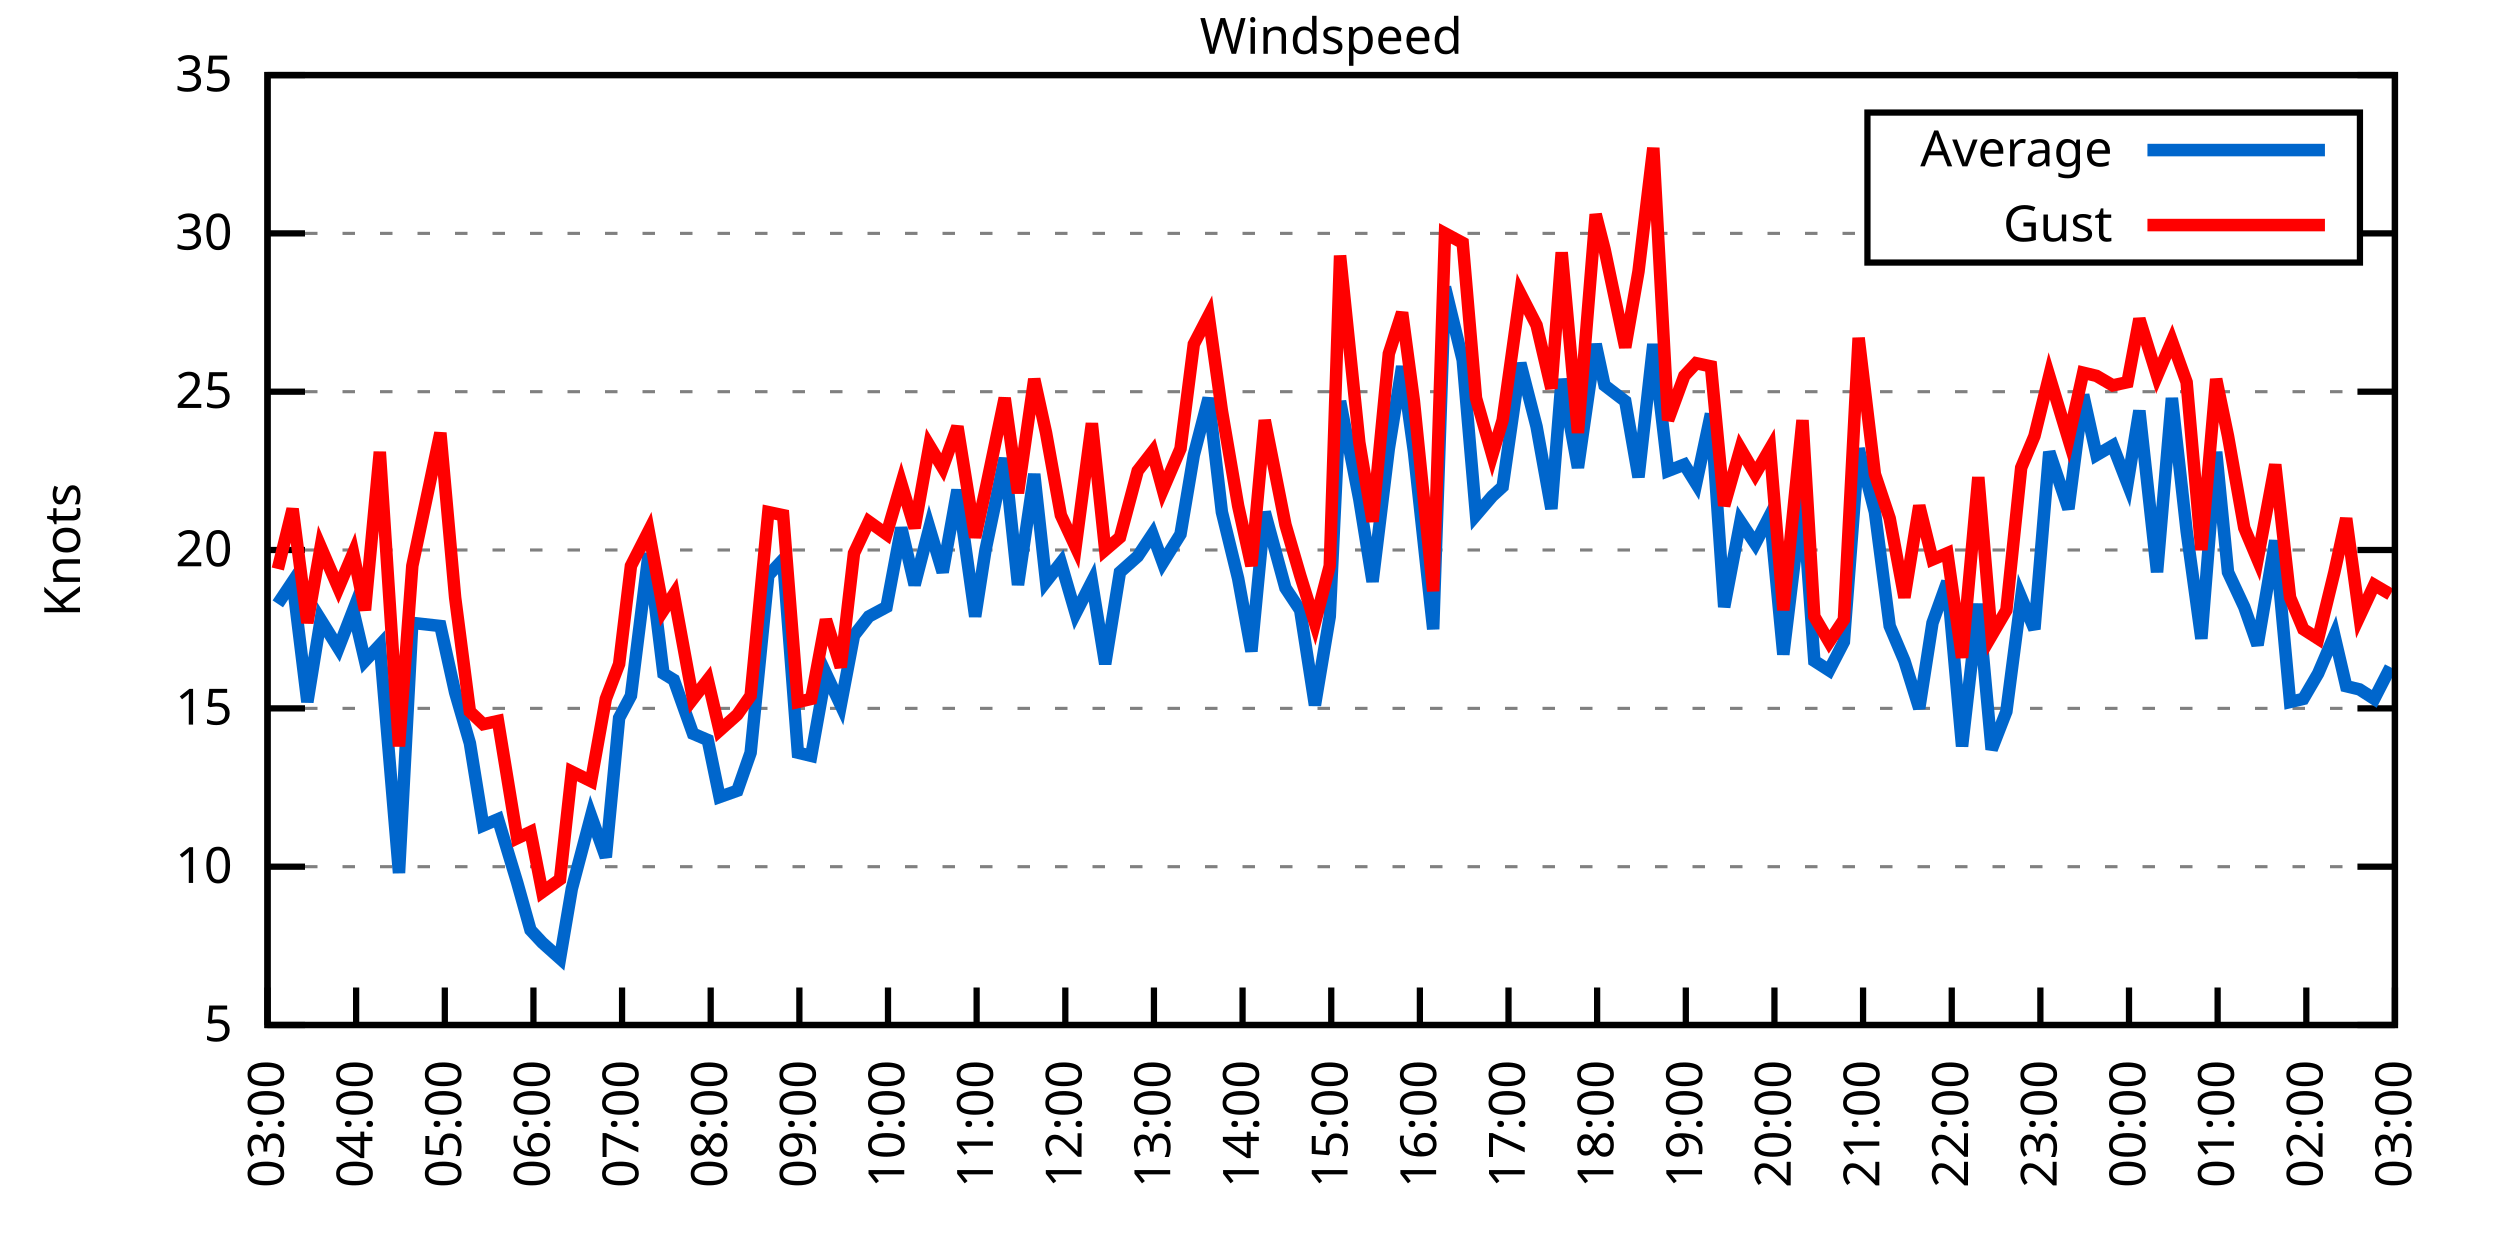
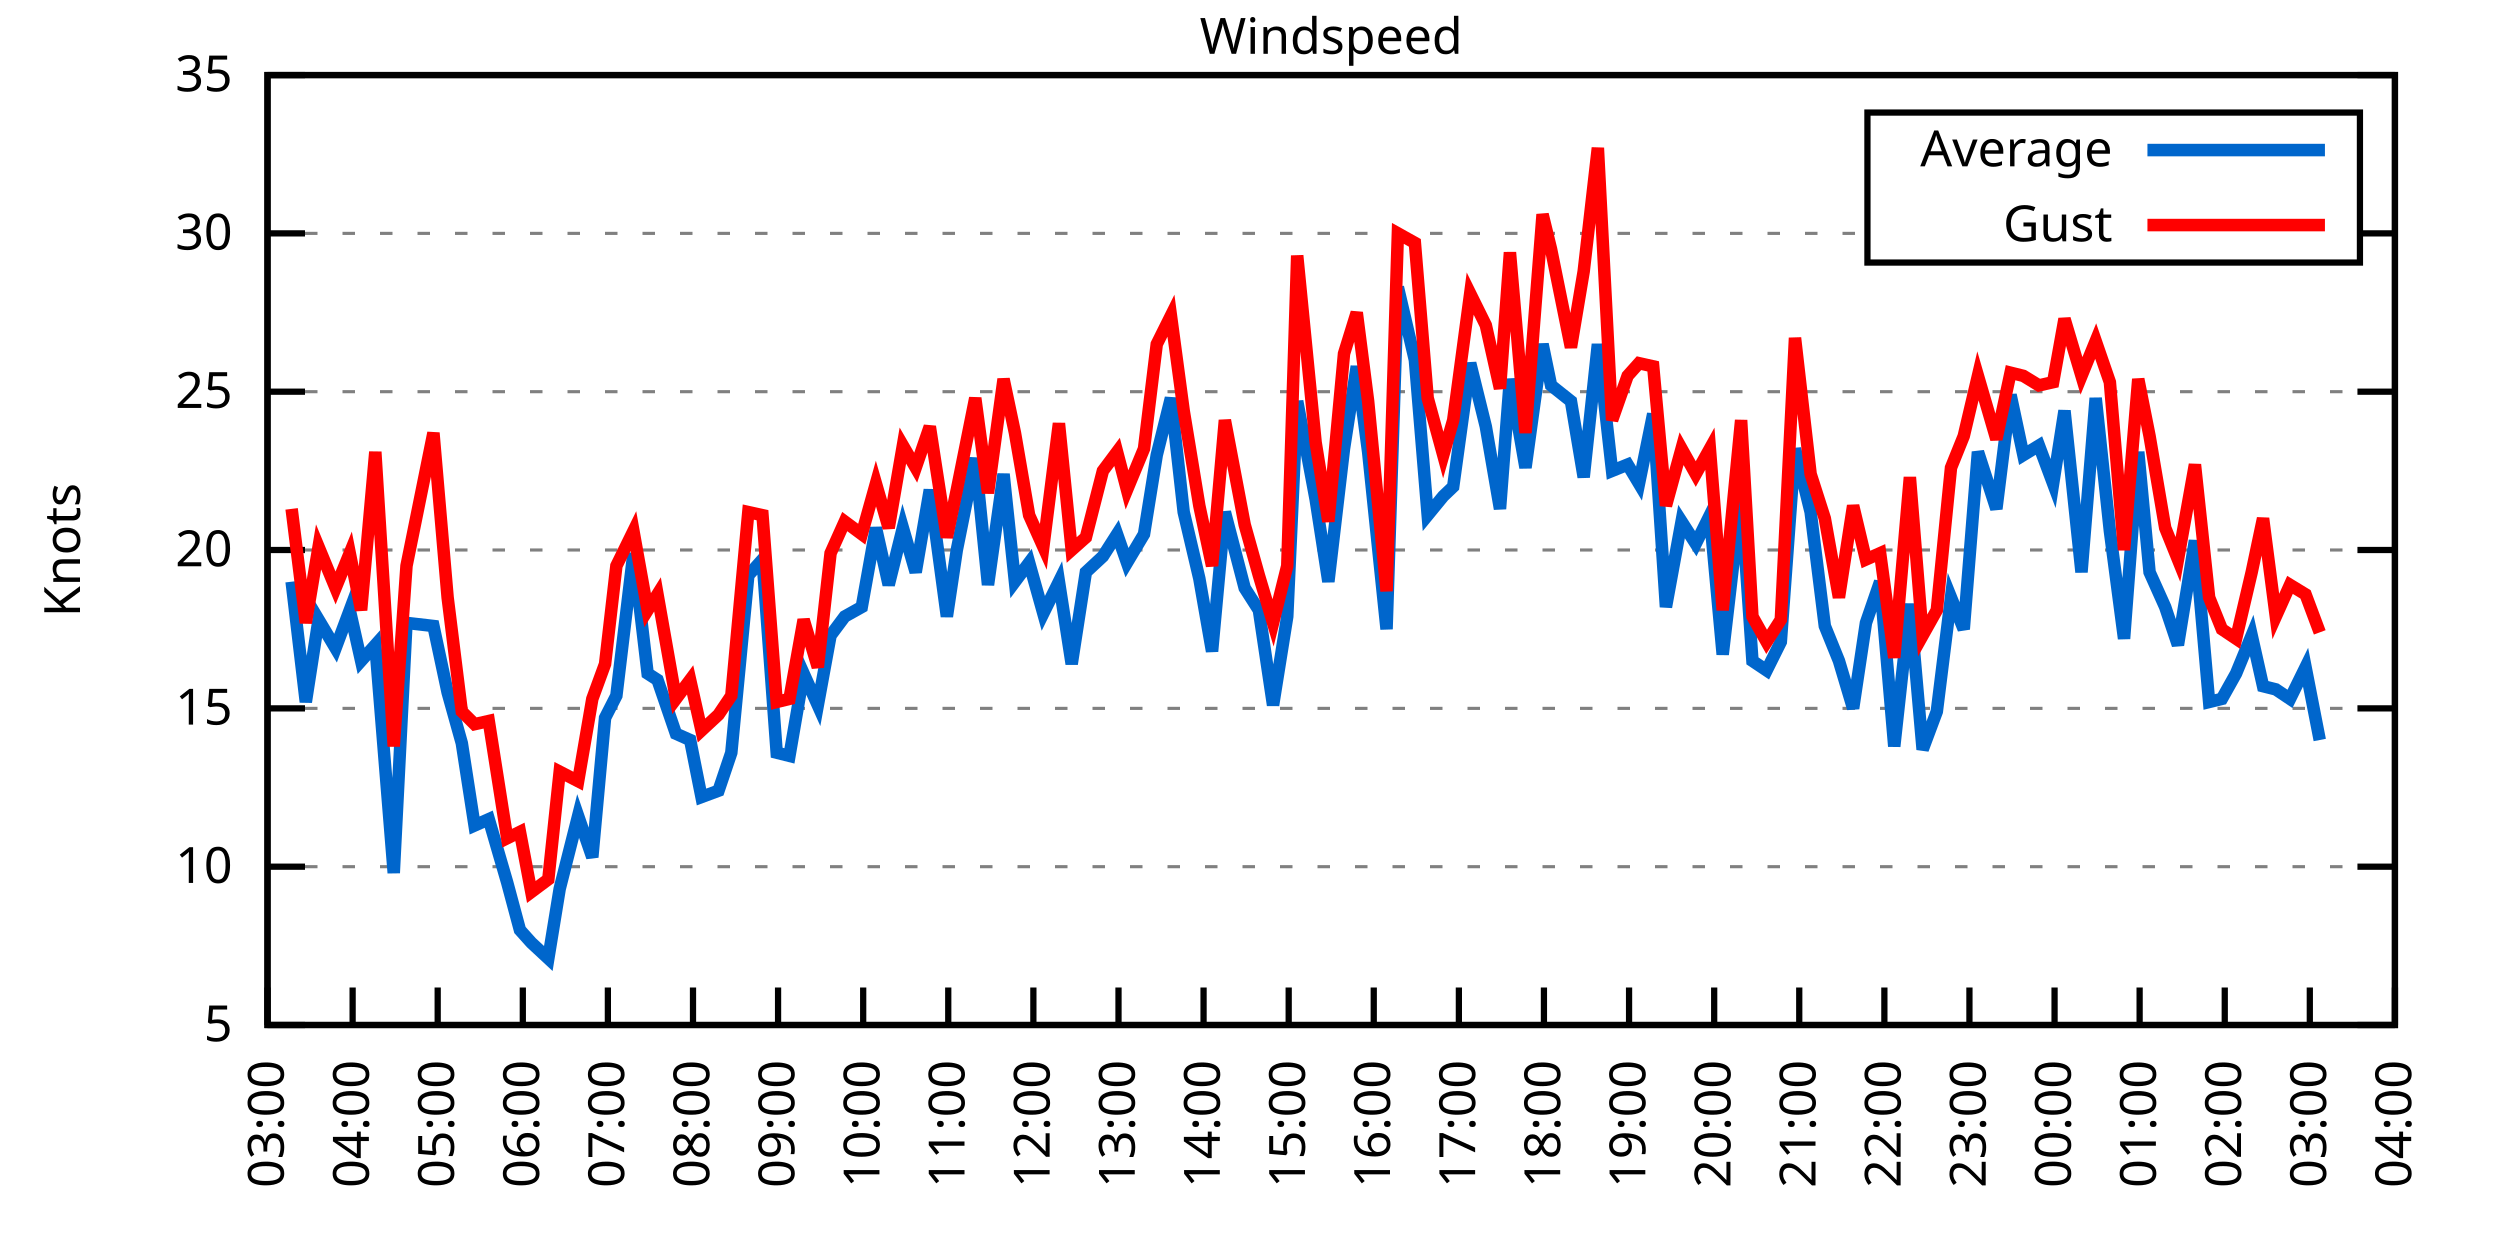
<svg xmlns="http://www.w3.org/2000/svg" xmlns:xlink="http://www.w3.org/1999/xlink" width="400" height="200" viewBox="0 0 400 200">
  <g id="gnuplot_canvas">
    <rect x="0" y="0" width="400" height="200" fill="none" />
    <defs>
      <circle id="gpDot" r="0.5" stroke-width="0.5" stroke="currentColor" />
      <path id="gpPt0" stroke-width="0.333" stroke="currentColor" d="M-1,0 h2 M0,-1 v2" />
      <path id="gpPt1" stroke-width="0.333" stroke="currentColor" d="M-1,-1 L1,1 M1,-1 L-1,1" />
      <path id="gpPt2" stroke-width="0.333" stroke="currentColor" d="M-1,0 L1,0 M0,-1 L0,1 M-1,-1 L1,1 M-1,1 L1,-1" />
      <rect id="gpPt3" stroke-width="0.333" stroke="currentColor" x="-1" y="-1" width="2" height="2" />
      <rect id="gpPt4" stroke-width="0.333" stroke="currentColor" fill="currentColor" x="-1" y="-1" width="2" height="2" />
      <circle id="gpPt5" stroke-width="0.333" stroke="currentColor" cx="0" cy="0" r="1" />
      <use xlink:href="#gpPt5" id="gpPt6" fill="currentColor" stroke="none" />
      <path id="gpPt7" stroke-width="0.333" stroke="currentColor" d="M0,-1.33 L-1.33,0.67 L1.33,0.67 z" />
      <use xlink:href="#gpPt7" id="gpPt8" fill="currentColor" stroke="none" />
      <use xlink:href="#gpPt7" id="gpPt9" stroke="currentColor" transform="rotate(180)" />
      <use xlink:href="#gpPt9" id="gpPt10" fill="currentColor" stroke="none" />
      <use xlink:href="#gpPt3" id="gpPt11" stroke="currentColor" transform="rotate(45)" />
      <use xlink:href="#gpPt11" id="gpPt12" fill="currentColor" stroke="none" />
      <path id="gpPt13" stroke-width="0.333" stroke="currentColor" d="M0,1.330 L1.265,0.411 L0.782,-1.067 L-0.782,-1.076 L-1.265,0.411 z" />
      <use xlink:href="#gpPt13" id="gpPt14" fill="currentColor" stroke="none" />
      <filter id="textbox" filterUnits="objectBoundingBox" x="0" y="0" height="1" width="1">
        <feFlood flood-color="white" flood-opacity="1" result="bgnd" />
        <feComposite in="SourceGraphic" in2="bgnd" operator="atop" />
      </filter>
      <filter id="greybox" filterUnits="objectBoundingBox" x="0" y="0" height="1" width="1">
        <feFlood flood-color="lightgrey" flood-opacity="1" result="grey" />
        <feComposite in="SourceGraphic" in2="grey" operator="atop" />
      </filter>
    </defs>
    <g fill="none" color="white" stroke="currentColor" stroke-width="1.00" stroke-linecap="butt" stroke-linejoin="miter">
</g>
    <g fill="none" color="black" stroke="currentColor" stroke-width="1.00" stroke-linecap="butt" stroke-linejoin="miter">
      <g stroke="none" shape-rendering="crispEdges">
        <polygon fill="rgb(255, 255, 255)" points="42.80,164.00 383.18,164.00 383.18,12.02 42.80,12.02 " />
      </g>
    </g>
    <g fill="none" color="black" stroke="currentColor" stroke-width="1.00" stroke-linecap="butt" stroke-linejoin="miter">
</g>
    <g fill="none" color="black" stroke="black" stroke-width="0.50" stroke-linecap="butt" stroke-linejoin="miter">
</g>
    <g fill="none" color="gray" stroke="currentColor" stroke-width="0.50" stroke-linecap="butt" stroke-linejoin="miter">
      <path stroke="gray" stroke-dasharray="2,4" class="gridline" d="M42.80,164.00 L383.19,164.00  " />
    </g>
    <g fill="none" color="gray" stroke="gray" stroke-width="1.00" stroke-linecap="butt" stroke-linejoin="miter">
</g>
    <g fill="none" color="black" stroke="currentColor" stroke-width="1.00" stroke-linecap="butt" stroke-linejoin="miter">
      <path stroke="black" d="M42.80,164.00 L48.80,164.00 M383.19,164.00 L377.19,164.00  " />
      <g transform="translate(37.20,166.60)" stroke="none" fill="black" font-family="Sans" font-size="8.00" text-anchor="end">
        <text>
          <tspan font-family="Sans"> 5</tspan>
        </text>
      </g>
    </g>
    <g fill="none" color="black" stroke="currentColor" stroke-width="1.00" stroke-linecap="butt" stroke-linejoin="miter">
</g>
    <g fill="none" color="black" stroke="black" stroke-width="0.50" stroke-linecap="butt" stroke-linejoin="miter">
</g>
    <g fill="none" color="gray" stroke="currentColor" stroke-width="0.50" stroke-linecap="butt" stroke-linejoin="miter">
      <path stroke="gray" stroke-dasharray="2,4" class="gridline" d="M42.80,138.67 L383.19,138.67  " />
    </g>
    <g fill="none" color="gray" stroke="gray" stroke-width="1.00" stroke-linecap="butt" stroke-linejoin="miter">
</g>
    <g fill="none" color="black" stroke="currentColor" stroke-width="1.00" stroke-linecap="butt" stroke-linejoin="miter">
      <path stroke="black" d="M42.80,138.67 L48.80,138.67 M383.19,138.67 L377.19,138.67  " />
      <g transform="translate(37.20,141.27)" stroke="none" fill="black" font-family="Sans" font-size="8.00" text-anchor="end">
        <text>
          <tspan font-family="Sans"> 10</tspan>
        </text>
      </g>
    </g>
    <g fill="none" color="black" stroke="currentColor" stroke-width="1.00" stroke-linecap="butt" stroke-linejoin="miter">
</g>
    <g fill="none" color="black" stroke="black" stroke-width="0.50" stroke-linecap="butt" stroke-linejoin="miter">
</g>
    <g fill="none" color="gray" stroke="currentColor" stroke-width="0.50" stroke-linecap="butt" stroke-linejoin="miter">
      <path stroke="gray" stroke-dasharray="2,4" class="gridline" d="M42.80,113.34 L383.19,113.34  " />
    </g>
    <g fill="none" color="gray" stroke="gray" stroke-width="1.00" stroke-linecap="butt" stroke-linejoin="miter">
</g>
    <g fill="none" color="black" stroke="currentColor" stroke-width="1.00" stroke-linecap="butt" stroke-linejoin="miter">
      <path stroke="black" d="M42.80,113.34 L48.80,113.34 M383.19,113.34 L377.19,113.34  " />
      <g transform="translate(37.20,115.94)" stroke="none" fill="black" font-family="Sans" font-size="8.00" text-anchor="end">
        <text>
          <tspan font-family="Sans"> 15</tspan>
        </text>
      </g>
    </g>
    <g fill="none" color="black" stroke="currentColor" stroke-width="1.00" stroke-linecap="butt" stroke-linejoin="miter">
</g>
    <g fill="none" color="black" stroke="black" stroke-width="0.50" stroke-linecap="butt" stroke-linejoin="miter">
</g>
    <g fill="none" color="gray" stroke="currentColor" stroke-width="0.50" stroke-linecap="butt" stroke-linejoin="miter">
      <path stroke="gray" stroke-dasharray="2,4" class="gridline" d="M42.80,88.00 L383.19,88.00  " />
    </g>
    <g fill="none" color="gray" stroke="gray" stroke-width="1.00" stroke-linecap="butt" stroke-linejoin="miter">
</g>
    <g fill="none" color="black" stroke="currentColor" stroke-width="1.00" stroke-linecap="butt" stroke-linejoin="miter">
      <path stroke="black" d="M42.80,88.00 L48.80,88.00 M383.19,88.00 L377.19,88.00  " />
      <g transform="translate(37.20,90.60)" stroke="none" fill="black" font-family="Sans" font-size="8.00" text-anchor="end">
        <text>
          <tspan font-family="Sans"> 20</tspan>
        </text>
      </g>
    </g>
    <g fill="none" color="black" stroke="currentColor" stroke-width="1.00" stroke-linecap="butt" stroke-linejoin="miter">
</g>
    <g fill="none" color="black" stroke="black" stroke-width="0.50" stroke-linecap="butt" stroke-linejoin="miter">
</g>
    <g fill="none" color="gray" stroke="currentColor" stroke-width="0.50" stroke-linecap="butt" stroke-linejoin="miter">
      <path stroke="gray" stroke-dasharray="2,4" class="gridline" d="M42.80,62.67 L383.19,62.67  " />
    </g>
    <g fill="none" color="gray" stroke="gray" stroke-width="1.00" stroke-linecap="butt" stroke-linejoin="miter">
</g>
    <g fill="none" color="black" stroke="currentColor" stroke-width="1.00" stroke-linecap="butt" stroke-linejoin="miter">
      <path stroke="black" d="M42.80,62.67 L48.80,62.67 M383.19,62.67 L377.19,62.67  " />
      <g transform="translate(37.20,65.27)" stroke="none" fill="black" font-family="Sans" font-size="8.00" text-anchor="end">
        <text>
          <tspan font-family="Sans"> 25</tspan>
        </text>
      </g>
    </g>
    <g fill="none" color="black" stroke="currentColor" stroke-width="1.00" stroke-linecap="butt" stroke-linejoin="miter">
</g>
    <g fill="none" color="black" stroke="black" stroke-width="0.50" stroke-linecap="butt" stroke-linejoin="miter">
</g>
    <g fill="none" color="gray" stroke="currentColor" stroke-width="0.50" stroke-linecap="butt" stroke-linejoin="miter">
      <path stroke="gray" stroke-dasharray="2,4" class="gridline" d="M42.80,37.34 L298.79,37.34 M377.59,37.34 L383.19,37.34  " />
    </g>
    <g fill="none" color="gray" stroke="gray" stroke-width="1.00" stroke-linecap="butt" stroke-linejoin="miter">
</g>
    <g fill="none" color="black" stroke="currentColor" stroke-width="1.00" stroke-linecap="butt" stroke-linejoin="miter">
      <path stroke="black" d="M42.80,37.34 L48.80,37.34 M383.19,37.34 L377.19,37.34  " />
      <g transform="translate(37.20,39.94)" stroke="none" fill="black" font-family="Sans" font-size="8.00" text-anchor="end">
        <text>
          <tspan font-family="Sans"> 30</tspan>
        </text>
      </g>
    </g>
    <g fill="none" color="black" stroke="currentColor" stroke-width="1.00" stroke-linecap="butt" stroke-linejoin="miter">
</g>
    <g fill="none" color="black" stroke="black" stroke-width="0.50" stroke-linecap="butt" stroke-linejoin="miter">
</g>
    <g fill="none" color="gray" stroke="currentColor" stroke-width="0.50" stroke-linecap="butt" stroke-linejoin="miter">
      <path stroke="gray" stroke-dasharray="2,4" class="gridline" d="M42.80,12.01 L383.19,12.01  " />
    </g>
    <g fill="none" color="gray" stroke="gray" stroke-width="1.00" stroke-linecap="butt" stroke-linejoin="miter">
</g>
    <g fill="none" color="black" stroke="currentColor" stroke-width="1.00" stroke-linecap="butt" stroke-linejoin="miter">
      <path stroke="black" d="M42.80,12.01 L48.80,12.01 M383.19,12.01 L377.19,12.01  " />
      <g transform="translate(37.20,14.61)" stroke="none" fill="black" font-family="Sans" font-size="8.00" text-anchor="end">
        <text>
          <tspan font-family="Sans"> 35</tspan>
        </text>
      </g>
    </g>
    <g fill="none" color="black" stroke="currentColor" stroke-width="1.00" stroke-linecap="butt" stroke-linejoin="miter">
      <path stroke="black" d="M42.80,164.00 L42.80,158.00  " />
      <g transform="translate(45.40,169.60) rotate(270.00)" stroke="none" fill="black" font-family="Sans" font-size="8.00" text-anchor="end">
        <text>
          <tspan font-family="Sans">03:00</tspan>
        </text>
      </g>
    </g>
    <g fill="none" color="black" stroke="currentColor" stroke-width="1.00" stroke-linecap="butt" stroke-linejoin="miter">
-       <path stroke="black" d="M56.98,164.00 L56.98,158.00  " />
-       <g transform="translate(59.58,169.60) rotate(270.00)" stroke="none" fill="black" font-family="Sans" font-size="8.00" text-anchor="end">
+       <path stroke="black" d="M56.42,164.00 L56.42,158.00  " />
+       <g transform="translate(59.02,169.60) rotate(270.00)" stroke="none" fill="black" font-family="Sans" font-size="8.00" text-anchor="end">
        <text>
          <tspan font-family="Sans">04:00</tspan>
        </text>
      </g>
    </g>
    <g fill="none" color="black" stroke="currentColor" stroke-width="1.00" stroke-linecap="butt" stroke-linejoin="miter">
-       <path stroke="black" d="M71.17,164.00 L71.17,158.00  " />
-       <g transform="translate(73.77,169.60) rotate(270.00)" stroke="none" fill="black" font-family="Sans" font-size="8.00" text-anchor="end">
+       <path stroke="black" d="M70.03,164.00 L70.03,158.00  " />
+       <g transform="translate(72.63,169.60) rotate(270.00)" stroke="none" fill="black" font-family="Sans" font-size="8.00" text-anchor="end">
        <text>
          <tspan font-family="Sans">05:00</tspan>
        </text>
      </g>
    </g>
    <g fill="none" color="black" stroke="currentColor" stroke-width="1.00" stroke-linecap="butt" stroke-linejoin="miter">
-       <path stroke="black" d="M85.35,164.00 L85.35,158.00  " />
-       <g transform="translate(87.95,169.60) rotate(270.00)" stroke="none" fill="black" font-family="Sans" font-size="8.00" text-anchor="end">
+       <path stroke="black" d="M83.65,164.00 L83.65,158.00  " />
+       <g transform="translate(86.25,169.60) rotate(270.00)" stroke="none" fill="black" font-family="Sans" font-size="8.00" text-anchor="end">
        <text>
          <tspan font-family="Sans">06:00</tspan>
        </text>
      </g>
    </g>
    <g fill="none" color="black" stroke="currentColor" stroke-width="1.00" stroke-linecap="butt" stroke-linejoin="miter">
-       <path stroke="black" d="M99.53,164.00 L99.53,158.00  " />
-       <g transform="translate(102.13,169.60) rotate(270.00)" stroke="none" fill="black" font-family="Sans" font-size="8.00" text-anchor="end">
+       <path stroke="black" d="M97.26,164.00 L97.26,158.00  " />
+       <g transform="translate(99.86,169.60) rotate(270.00)" stroke="none" fill="black" font-family="Sans" font-size="8.00" text-anchor="end">
        <text>
          <tspan font-family="Sans">07:00</tspan>
        </text>
      </g>
    </g>
    <g fill="none" color="black" stroke="currentColor" stroke-width="1.00" stroke-linecap="butt" stroke-linejoin="miter">
-       <path stroke="black" d="M113.71,164.00 L113.71,158.00  " />
-       <g transform="translate(116.31,169.60) rotate(270.00)" stroke="none" fill="black" font-family="Sans" font-size="8.00" text-anchor="end">
+       <path stroke="black" d="M110.88,164.00 L110.88,158.00  " />
+       <g transform="translate(113.48,169.60) rotate(270.00)" stroke="none" fill="black" font-family="Sans" font-size="8.00" text-anchor="end">
        <text>
          <tspan font-family="Sans">08:00</tspan>
        </text>
      </g>
    </g>
    <g fill="none" color="black" stroke="currentColor" stroke-width="1.00" stroke-linecap="butt" stroke-linejoin="miter">
-       <path stroke="black" d="M127.90,164.00 L127.90,158.00  " />
-       <g transform="translate(130.50,169.60) rotate(270.00)" stroke="none" fill="black" font-family="Sans" font-size="8.00" text-anchor="end">
+       <path stroke="black" d="M124.49,164.00 L124.49,158.00  " />
+       <g transform="translate(127.09,169.60) rotate(270.00)" stroke="none" fill="black" font-family="Sans" font-size="8.00" text-anchor="end">
        <text>
          <tspan font-family="Sans">09:00</tspan>
        </text>
      </g>
    </g>
    <g fill="none" color="black" stroke="currentColor" stroke-width="1.00" stroke-linecap="butt" stroke-linejoin="miter">
-       <path stroke="black" d="M142.08,164.00 L142.08,158.00  " />
-       <g transform="translate(144.68,169.60) rotate(270.00)" stroke="none" fill="black" font-family="Sans" font-size="8.00" text-anchor="end">
+       <path stroke="black" d="M138.11,164.00 L138.11,158.00  " />
+       <g transform="translate(140.71,169.60) rotate(270.00)" stroke="none" fill="black" font-family="Sans" font-size="8.00" text-anchor="end">
        <text>
          <tspan font-family="Sans">10:00</tspan>
        </text>
      </g>
    </g>
    <g fill="none" color="black" stroke="currentColor" stroke-width="1.00" stroke-linecap="butt" stroke-linejoin="miter">
-       <path stroke="black" d="M156.26,164.00 L156.26,158.00  " />
-       <g transform="translate(158.86,169.60) rotate(270.00)" stroke="none" fill="black" font-family="Sans" font-size="8.00" text-anchor="end">
+       <path stroke="black" d="M151.72,164.00 L151.72,158.00  " />
+       <g transform="translate(154.32,169.60) rotate(270.00)" stroke="none" fill="black" font-family="Sans" font-size="8.00" text-anchor="end">
        <text>
          <tspan font-family="Sans">11:00</tspan>
        </text>
      </g>
    </g>
    <g fill="none" color="black" stroke="currentColor" stroke-width="1.00" stroke-linecap="butt" stroke-linejoin="miter">
-       <path stroke="black" d="M170.45,164.00 L170.45,158.00  " />
-       <g transform="translate(173.05,169.60) rotate(270.00)" stroke="none" fill="black" font-family="Sans" font-size="8.00" text-anchor="end">
+       <path stroke="black" d="M165.34,164.00 L165.34,158.00  " />
+       <g transform="translate(167.94,169.60) rotate(270.00)" stroke="none" fill="black" font-family="Sans" font-size="8.00" text-anchor="end">
        <text>
          <tspan font-family="Sans">12:00</tspan>
        </text>
      </g>
    </g>
    <g fill="none" color="black" stroke="currentColor" stroke-width="1.00" stroke-linecap="butt" stroke-linejoin="miter">
-       <path stroke="black" d="M184.63,164.00 L184.63,158.00  " />
-       <g transform="translate(187.23,169.60) rotate(270.00)" stroke="none" fill="black" font-family="Sans" font-size="8.00" text-anchor="end">
+       <path stroke="black" d="M178.96,164.00 L178.96,158.00  " />
+       <g transform="translate(181.56,169.60) rotate(270.00)" stroke="none" fill="black" font-family="Sans" font-size="8.00" text-anchor="end">
        <text>
          <tspan font-family="Sans">13:00</tspan>
        </text>
      </g>
    </g>
    <g fill="none" color="black" stroke="currentColor" stroke-width="1.00" stroke-linecap="butt" stroke-linejoin="miter">
-       <path stroke="black" d="M198.81,164.00 L198.81,158.00  " />
-       <g transform="translate(201.41,169.60) rotate(270.00)" stroke="none" fill="black" font-family="Sans" font-size="8.00" text-anchor="end">
+       <path stroke="black" d="M192.57,164.00 L192.57,158.00  " />
+       <g transform="translate(195.17,169.60) rotate(270.00)" stroke="none" fill="black" font-family="Sans" font-size="8.00" text-anchor="end">
        <text>
          <tspan font-family="Sans">14:00</tspan>
        </text>
      </g>
    </g>
    <g fill="none" color="black" stroke="currentColor" stroke-width="1.00" stroke-linecap="butt" stroke-linejoin="miter">
-       <path stroke="black" d="M213.00,164.00 L213.00,158.00  " />
-       <g transform="translate(215.60,169.60) rotate(270.00)" stroke="none" fill="black" font-family="Sans" font-size="8.00" text-anchor="end">
+       <path stroke="black" d="M206.19,164.00 L206.19,158.00  " />
+       <g transform="translate(208.79,169.60) rotate(270.00)" stroke="none" fill="black" font-family="Sans" font-size="8.00" text-anchor="end">
        <text>
          <tspan font-family="Sans">15:00</tspan>
        </text>
      </g>
    </g>
    <g fill="none" color="black" stroke="currentColor" stroke-width="1.00" stroke-linecap="butt" stroke-linejoin="miter">
-       <path stroke="black" d="M227.18,164.00 L227.18,158.00  " />
-       <g transform="translate(229.78,169.60) rotate(270.00)" stroke="none" fill="black" font-family="Sans" font-size="8.00" text-anchor="end">
+       <path stroke="black" d="M219.80,164.00 L219.80,158.00  " />
+       <g transform="translate(222.40,169.60) rotate(270.00)" stroke="none" fill="black" font-family="Sans" font-size="8.00" text-anchor="end">
        <text>
          <tspan font-family="Sans">16:00</tspan>
        </text>
      </g>
    </g>
    <g fill="none" color="black" stroke="currentColor" stroke-width="1.00" stroke-linecap="butt" stroke-linejoin="miter">
-       <path stroke="black" d="M241.36,164.00 L241.36,158.00  " />
-       <g transform="translate(243.96,169.60) rotate(270.00)" stroke="none" fill="black" font-family="Sans" font-size="8.00" text-anchor="end">
+       <path stroke="black" d="M233.42,164.00 L233.42,158.00  " />
+       <g transform="translate(236.02,169.60) rotate(270.00)" stroke="none" fill="black" font-family="Sans" font-size="8.00" text-anchor="end">
        <text>
          <tspan font-family="Sans">17:00</tspan>
        </text>
      </g>
    </g>
    <g fill="none" color="black" stroke="currentColor" stroke-width="1.00" stroke-linecap="butt" stroke-linejoin="miter">
-       <path stroke="black" d="M255.54,164.00 L255.54,158.00  " />
-       <g transform="translate(258.14,169.60) rotate(270.00)" stroke="none" fill="black" font-family="Sans" font-size="8.00" text-anchor="end">
+       <path stroke="black" d="M247.03,164.00 L247.03,158.00  " />
+       <g transform="translate(249.63,169.60) rotate(270.00)" stroke="none" fill="black" font-family="Sans" font-size="8.00" text-anchor="end">
        <text>
          <tspan font-family="Sans">18:00</tspan>
        </text>
      </g>
    </g>
    <g fill="none" color="black" stroke="currentColor" stroke-width="1.00" stroke-linecap="butt" stroke-linejoin="miter">
-       <path stroke="black" d="M269.73,164.00 L269.73,158.00  " />
-       <g transform="translate(272.33,169.60) rotate(270.00)" stroke="none" fill="black" font-family="Sans" font-size="8.00" text-anchor="end">
+       <path stroke="black" d="M260.65,164.00 L260.65,158.00  " />
+       <g transform="translate(263.25,169.60) rotate(270.00)" stroke="none" fill="black" font-family="Sans" font-size="8.00" text-anchor="end">
        <text>
          <tspan font-family="Sans">19:00</tspan>
        </text>
      </g>
    </g>
    <g fill="none" color="black" stroke="currentColor" stroke-width="1.00" stroke-linecap="butt" stroke-linejoin="miter">
-       <path stroke="black" d="M283.91,164.00 L283.91,158.00  " />
-       <g transform="translate(286.51,169.60) rotate(270.00)" stroke="none" fill="black" font-family="Sans" font-size="8.00" text-anchor="end">
+       <path stroke="black" d="M274.27,164.00 L274.27,158.00  " />
+       <g transform="translate(276.87,169.60) rotate(270.00)" stroke="none" fill="black" font-family="Sans" font-size="8.00" text-anchor="end">
        <text>
          <tspan font-family="Sans">20:00</tspan>
        </text>
      </g>
    </g>
    <g fill="none" color="black" stroke="currentColor" stroke-width="1.00" stroke-linecap="butt" stroke-linejoin="miter">
-       <path stroke="black" d="M298.09,164.00 L298.09,158.00  " />
-       <g transform="translate(300.69,169.60) rotate(270.00)" stroke="none" fill="black" font-family="Sans" font-size="8.00" text-anchor="end">
+       <path stroke="black" d="M287.88,164.00 L287.88,158.00  " />
+       <g transform="translate(290.48,169.60) rotate(270.00)" stroke="none" fill="black" font-family="Sans" font-size="8.00" text-anchor="end">
        <text>
          <tspan font-family="Sans">21:00</tspan>
        </text>
      </g>
    </g>
    <g fill="none" color="black" stroke="currentColor" stroke-width="1.00" stroke-linecap="butt" stroke-linejoin="miter">
-       <path stroke="black" d="M312.28,164.00 L312.28,158.00  " />
-       <g transform="translate(314.88,169.60) rotate(270.00)" stroke="none" fill="black" font-family="Sans" font-size="8.00" text-anchor="end">
+       <path stroke="black" d="M301.50,164.00 L301.50,158.00  " />
+       <g transform="translate(304.10,169.60) rotate(270.00)" stroke="none" fill="black" font-family="Sans" font-size="8.00" text-anchor="end">
        <text>
          <tspan font-family="Sans">22:00</tspan>
        </text>
      </g>
    </g>
    <g fill="none" color="black" stroke="currentColor" stroke-width="1.00" stroke-linecap="butt" stroke-linejoin="miter">
-       <path stroke="black" d="M326.46,164.00 L326.46,158.00  " />
-       <g transform="translate(329.06,169.60) rotate(270.00)" stroke="none" fill="black" font-family="Sans" font-size="8.00" text-anchor="end">
+       <path stroke="black" d="M315.11,164.00 L315.11,158.00  " />
+       <g transform="translate(317.71,169.60) rotate(270.00)" stroke="none" fill="black" font-family="Sans" font-size="8.00" text-anchor="end">
        <text>
          <tspan font-family="Sans">23:00</tspan>
        </text>
      </g>
    </g>
    <g fill="none" color="black" stroke="currentColor" stroke-width="1.00" stroke-linecap="butt" stroke-linejoin="miter">
-       <path stroke="black" d="M340.64,164.00 L340.64,158.00  " />
-       <g transform="translate(343.24,169.60) rotate(270.00)" stroke="none" fill="black" font-family="Sans" font-size="8.00" text-anchor="end">
+       <path stroke="black" d="M328.73,164.00 L328.73,158.00  " />
+       <g transform="translate(331.33,169.60) rotate(270.00)" stroke="none" fill="black" font-family="Sans" font-size="8.00" text-anchor="end">
        <text>
          <tspan font-family="Sans">00:00</tspan>
        </text>
      </g>
    </g>
    <g fill="none" color="black" stroke="currentColor" stroke-width="1.00" stroke-linecap="butt" stroke-linejoin="miter">
-       <path stroke="black" d="M354.82,164.00 L354.82,158.00  " />
-       <g transform="translate(357.42,169.60) rotate(270.00)" stroke="none" fill="black" font-family="Sans" font-size="8.00" text-anchor="end">
+       <path stroke="black" d="M342.34,164.00 L342.34,158.00  " />
+       <g transform="translate(344.94,169.60) rotate(270.00)" stroke="none" fill="black" font-family="Sans" font-size="8.00" text-anchor="end">
        <text>
          <tspan font-family="Sans">01:00</tspan>
        </text>
      </g>
    </g>
    <g fill="none" color="black" stroke="currentColor" stroke-width="1.00" stroke-linecap="butt" stroke-linejoin="miter">
-       <path stroke="black" d="M369.01,164.00 L369.01,158.00  " />
-       <g transform="translate(371.61,169.60) rotate(270.00)" stroke="none" fill="black" font-family="Sans" font-size="8.00" text-anchor="end">
+       <path stroke="black" d="M355.96,164.00 L355.96,158.00  " />
+       <g transform="translate(358.56,169.60) rotate(270.00)" stroke="none" fill="black" font-family="Sans" font-size="8.00" text-anchor="end">
        <text>
          <tspan font-family="Sans">02:00</tspan>
+         </text>
+       </g>
+     </g>
+     <g fill="none" color="black" stroke="currentColor" stroke-width="1.00" stroke-linecap="butt" stroke-linejoin="miter">
+       <path stroke="black" d="M369.57,164.00 L369.57,158.00  " />
+       <g transform="translate(372.17,169.60) rotate(270.00)" stroke="none" fill="black" font-family="Sans" font-size="8.00" text-anchor="end">
+         <text>
+           <tspan font-family="Sans">03:00</tspan>
        </text>
      </g>
    </g>
    <g fill="none" color="black" stroke="currentColor" stroke-width="1.00" stroke-linecap="butt" stroke-linejoin="miter">
      <path stroke="black" d="M383.19,164.00 L383.19,158.00  " />
      <g transform="translate(385.79,169.60) rotate(270.00)" stroke="none" fill="black" font-family="Sans" font-size="8.00" text-anchor="end">
        <text>
-           <tspan font-family="Sans">03:00</tspan>
+           <tspan font-family="Sans">04:00</tspan>
        </text>
      </g>
    </g>
    <g fill="none" color="black" stroke="currentColor" stroke-width="1.00" stroke-linecap="butt" stroke-linejoin="miter">
</g>
    <g fill="none" color="black" stroke="currentColor" stroke-width="1.00" stroke-linecap="butt" stroke-linejoin="miter">
      <path stroke="black" d="M42.80,12.01 L42.80,164.00 L383.19,164.00 L383.19,12.01 L42.80,12.01 Z  " />
    </g>
    <g fill="none" color="black" stroke="currentColor" stroke-width="1.00" stroke-linecap="butt" stroke-linejoin="miter">
</g>
    <g fill="none" color="black" stroke="currentColor" stroke-width="1.00" stroke-linecap="butt" stroke-linejoin="miter">
      <path stroke="black" d="M298.79,42.01 L298.79,18.01 L377.59,18.01 L377.59,42.01 L298.79,42.01 Z  " />
    </g>
    <g id="Windspeed_plot_1">
      <g fill="none" color="white" stroke="black" stroke-width="2.00" stroke-linecap="butt" stroke-linejoin="miter">
</g>
      <g fill="none" color="black" stroke="currentColor" stroke-width="2.00" stroke-linecap="butt" stroke-linejoin="miter">
        <g transform="translate(337.99,26.61)" stroke="none" fill="black" font-family="Sans" font-size="8.00" text-anchor="end">
          <text>
            <tspan font-family="Sans">Average</tspan>
          </text>
        </g>
      </g>
      <g fill="none" color="black" stroke="currentColor" stroke-width="2.00" stroke-linecap="butt" stroke-linejoin="miter">
-         <path stroke="rgb(  0, 102, 204)" d="M343.59,24.01 L371.99,24.01 M44.45,96.62 L46.82,93.07 L49.18,112.32 L51.31,99.15 L54.15,103.71 L56.51,97.63   L58.40,105.74 L60.77,103.20 L63.84,139.68 L65.97,99.66 L70.46,100.16 L72.82,110.80 L75.18,118.91 L77.31,132.08   L79.68,131.07 L82.75,141.20 L84.88,148.80 L86.77,150.83 L89.60,153.36 L91.49,142.21 L94.57,130.56 L96.93,137.15   L99.06,114.86 L100.95,111.31 L103.79,88.51 L106.15,107.76 L107.81,108.78 L110.88,117.39 L113.24,118.40 L115.13,127.52   L117.97,126.51 L120.10,120.43 L122.93,92.06 L125.30,89.52 L127.66,120.43 L129.79,120.94 L132.15,107.76 L134.52,112.83   L136.64,101.68 L139.01,98.64 L141.84,97.12 L144.21,84.46 L146.34,93.58 L148.70,84.46 L150.83,91.55 L153.19,78.38   L156.03,98.64 L157.68,88.00 L160.75,73.31 L162.88,93.58 L165.48,75.85 L167.37,93.07 L169.74,90.03 L172.10,98.14   L174.70,93.07 L176.83,106.24 L179.19,91.55 L182.03,89.02 L184.39,85.47 L186.05,90.03 L188.88,85.47 L191.01,72.81   L193.38,63.69 L195.50,81.93 L198.10,92.56 L200.23,104.22 L202.36,81.93 L205.67,94.08 L208.03,97.63 L210.39,112.83   L212.76,98.64 L214.41,64.19 L217.49,79.90 L219.61,93.07 L222.21,71.79 L224.34,58.62 L226.23,72.30 L229.31,100.67   L231.20,45.95 L234.03,57.61 L236.16,82.43 L238.76,79.39 L240.42,77.87 L243.25,58.11 L245.85,68.25 L248.22,81.42   L249.87,60.65 L252.47,74.83 L255.31,55.07 L256.73,61.66 L260.04,64.19 L262.16,76.35 L264.53,55.07 L266.89,75.34   L269.49,74.33 L271.38,77.37 L273.75,66.22 L275.87,97.12 L278.47,83.45 L280.84,86.99 L283.20,82.43 L285.33,104.72   L288.40,79.39 L290.29,105.74 L292.66,107.26 L295.02,102.70 L297.38,71.79 L299.98,81.93 L302.35,100.16 L304.71,105.74   L307.08,113.34 L309.20,99.66 L311.57,93.07 L313.93,119.42 L316.53,96.62 L318.66,119.92 L321.02,113.84 L323.39,95.60   L325.51,100.67 L327.88,72.30 L330.95,81.42 L333.31,63.18 L335.44,72.81 L338.04,71.29 L340.40,77.37 L342.30,65.71   L345.13,91.55 L347.50,63.69 L349.86,84.97 L352.22,102.19 L354.59,72.30 L356.48,91.55 L359.08,97.12 L361.21,103.20   L364.04,86.49 L366.41,112.32 L368.53,111.82 L370.90,107.76 L373.50,101.68 L375.39,109.79 L377.52,110.30 L379.88,111.82   L382.48,106.75  " />
+         <path stroke="rgb(  0, 102, 204)" d="M343.59,24.01 L371.99,24.01 M46.66,93.07 L48.93,112.32 L50.97,99.15 L53.69,103.71 L55.96,97.63 L57.78,105.74   L60.05,103.20 L63.00,139.68 L65.04,99.66 L69.35,100.16 L71.62,110.80 L73.89,118.91 L75.93,132.08 L78.20,131.07   L81.15,141.20 L83.19,148.80 L85.01,150.83 L87.73,153.36 L89.55,142.21 L92.50,130.56 L94.77,137.15 L96.81,114.86   L98.62,111.31 L101.35,88.51 L103.62,107.76 L105.20,108.78 L108.15,117.39 L110.42,118.40 L112.24,127.52 L114.96,126.51   L117.01,120.43 L119.73,92.06 L122.00,89.52 L124.27,120.43 L126.31,120.94 L128.58,107.76 L130.85,112.83 L132.89,101.68   L135.16,98.64 L137.88,97.12 L140.15,84.46 L142.19,93.58 L144.46,84.46 L146.51,91.55 L148.77,78.38 L151.50,98.64   L153.09,88.00 L156.04,73.31 L158.08,93.58 L160.57,75.85 L162.39,93.07 L164.66,90.03 L166.93,98.14 L169.43,93.07   L171.47,106.24 L173.74,91.55 L176.46,89.02 L178.73,85.47 L180.32,90.03 L183.04,85.47 L185.08,72.81 L187.35,63.69   L189.39,81.93 L191.89,92.56 L193.93,104.22 L195.98,81.93 L199.15,94.08 L201.42,97.63 L203.69,112.83 L205.96,98.64   L207.55,64.19 L210.50,79.90 L212.54,93.07 L215.04,71.79 L217.08,58.62 L218.90,72.30 L221.85,100.67 L223.66,45.95   L226.38,57.61 L228.43,82.43 L230.92,79.39 L232.51,77.87 L235.23,58.11 L237.73,68.25 L240.00,81.42 L241.59,60.65   L244.08,74.83 L246.81,55.07 L248.17,61.66 L251.35,64.19 L253.39,76.35 L255.66,55.07 L257.93,75.34 L260.42,74.33   L262.24,77.37 L264.51,66.22 L266.55,97.12 L269.05,83.45 L271.32,86.99 L273.58,82.43 L275.63,104.72 L278.58,79.39   L280.39,105.74 L282.66,107.26 L284.93,102.70 L287.20,71.79 L289.70,81.93 L291.97,100.16 L294.23,105.74 L296.50,113.34   L298.55,99.66 L300.82,93.07 L303.08,119.42 L305.58,96.62 L307.62,119.92 L309.89,113.84 L312.16,95.60 L314.20,100.67   L316.47,72.30 L319.42,81.42 L321.69,63.18 L323.74,72.81 L326.23,71.29 L328.50,77.37 L330.32,65.71 L333.04,91.55   L335.31,63.69 L337.58,84.97 L339.85,102.19 L342.12,72.30 L343.93,91.55 L346.43,97.12 L348.47,103.20 L351.19,86.49   L353.46,112.32 L355.50,111.82 L357.77,107.76 L360.27,101.68 L362.09,109.79 L364.13,110.30 L366.40,111.82 L368.89,106.75   L371.16,118.40  " />
      </g>
    </g>
    <g id="Windspeed_plot_2">
      <g fill="none" color="black" stroke="currentColor" stroke-width="2.00" stroke-linecap="butt" stroke-linejoin="miter">
        <g transform="translate(337.99,38.61)" stroke="none" fill="black" font-family="Sans" font-size="8.00" text-anchor="end">
          <text>
            <tspan font-family="Sans">Gust</tspan>
          </text>
        </g>
      </g>
      <g fill="none" color="black" stroke="currentColor" stroke-width="2.00" stroke-linecap="butt" stroke-linejoin="miter">
-         <path stroke="rgb(255,   0,   0)" d="M343.59,36.01 L371.99,36.01 M44.45,91.04 L46.82,81.42 L49.18,99.66 L51.31,87.50 L54.15,94.08 L56.51,88.51   L58.40,97.63 L60.77,72.30 L63.84,119.42 L65.97,90.54 L70.46,69.26 L72.82,95.60 L75.18,113.84 L77.31,115.87   L79.68,115.36 L82.75,134.11 L84.88,133.10 L86.77,142.72 L89.60,140.69 L91.49,123.47 L94.57,124.99 L96.93,111.82   L99.06,106.24 L100.95,90.54 L103.79,84.97 L106.15,97.63 L107.81,95.10 L110.88,111.82 L113.24,108.78 L115.13,116.88   L117.97,114.35 L120.10,111.31 L122.93,81.93 L125.30,82.43 L127.66,112.32 L129.79,111.82 L132.15,99.15 L134.52,106.75   L136.64,88.51 L139.01,83.45 L141.84,85.47 L144.21,77.37 L146.34,84.46 L148.70,71.29 L150.83,74.83 L153.19,68.25   L156.03,85.98 L157.68,78.38 L160.75,63.69 L162.88,78.89 L165.48,60.65 L167.37,69.26 L169.74,82.43 L172.10,87.50   L174.70,67.74 L176.83,88.00 L179.19,85.98 L182.03,75.34 L184.39,72.30 L186.05,78.38 L188.88,71.79 L191.01,55.07   L193.38,50.51 L195.50,65.71 L198.10,80.91 L200.23,90.54 L202.36,67.23 L205.67,83.95 L208.03,92.06 L210.39,99.66   L212.76,90.54 L214.41,40.89 L217.49,70.78 L219.61,83.45 L222.21,56.59 L224.34,50.01 L226.23,64.19 L229.31,94.59   L231.20,37.34 L234.03,38.86 L236.16,63.69 L238.76,72.81 L240.42,67.23 L243.25,46.97 L245.85,52.03 L248.22,62.17   L249.87,40.38 L252.47,69.26 L255.31,34.30 L256.73,39.87 L260.04,55.58 L262.16,43.42 L264.53,23.66 L266.89,67.23   L269.49,60.14 L271.38,58.11 L273.75,58.62 L275.87,80.91 L278.47,71.79 L280.84,75.85 L283.20,71.79 L285.33,97.63   L288.40,67.23 L290.29,98.64 L292.66,102.70 L295.02,99.15 L297.38,54.06 L299.98,75.85 L302.35,82.94 L304.71,95.60   L307.08,80.91 L309.20,89.52 L311.57,88.51 L313.93,105.23 L316.53,76.35 L318.66,101.68 L321.02,97.63 L323.39,74.83   L325.51,69.77 L327.88,60.14 L330.95,70.27 L333.31,59.63 L335.44,60.14 L338.04,61.66 L340.40,61.15 L342.30,51.02   L345.13,60.14 L347.50,54.57 L349.86,61.15 L352.22,88.00 L354.59,60.65 L356.48,69.77 L359.08,84.46 L361.21,89.52   L364.04,74.33 L366.41,95.60 L368.53,100.67 L370.90,102.19 L373.50,91.55 L375.39,82.94 L377.52,98.64 L379.88,93.58   L382.48,95.10  " />
+         <path stroke="rgb(255,   0,   0)" d="M343.59,36.01 L371.99,36.01 M46.66,81.42 L48.93,99.66 L50.97,87.50 L53.69,94.08 L55.96,88.51 L57.78,97.63   L60.05,72.30 L63.00,119.42 L65.04,90.54 L69.35,69.26 L71.62,95.60 L73.89,113.84 L75.93,115.87 L78.20,115.36   L81.15,134.11 L83.19,133.10 L85.01,142.72 L87.73,140.69 L89.55,123.47 L92.50,124.99 L94.77,111.82 L96.81,106.24   L98.62,90.54 L101.35,84.97 L103.62,97.63 L105.20,95.10 L108.15,111.82 L110.42,108.78 L112.24,116.88 L114.96,114.35   L117.01,111.31 L119.73,81.93 L122.00,82.43 L124.27,112.32 L126.31,111.82 L128.58,99.15 L130.85,106.75 L132.89,88.51   L135.16,83.45 L137.88,85.47 L140.15,77.37 L142.19,84.46 L144.46,71.29 L146.51,74.83 L148.77,68.25 L151.50,85.98   L153.09,78.38 L156.04,63.69 L158.08,78.89 L160.57,60.65 L162.39,69.26 L164.66,82.43 L166.93,87.50 L169.43,67.74   L171.47,88.00 L173.74,85.98 L176.46,75.34 L178.73,72.30 L180.32,78.38 L183.04,71.79 L185.08,55.07 L187.35,50.51   L189.39,65.71 L191.89,80.91 L193.93,90.54 L195.98,67.23 L199.15,83.95 L201.42,92.06 L203.69,99.66 L205.96,90.54   L207.55,40.89 L210.50,70.78 L212.54,83.45 L215.04,56.59 L217.08,50.01 L218.90,64.19 L221.85,94.59 L223.66,37.34   L226.38,38.86 L228.43,63.69 L230.92,72.81 L232.51,67.23 L235.23,46.97 L237.73,52.03 L240.00,62.17 L241.59,40.38   L244.08,69.26 L246.81,34.30 L248.17,39.87 L251.35,55.58 L253.39,43.42 L255.66,23.66 L257.93,67.23 L260.42,60.14   L262.24,58.11 L264.51,58.62 L266.55,80.91 L269.05,71.79 L271.32,75.85 L273.58,71.79 L275.63,97.63 L278.58,67.23   L280.39,98.64 L282.66,102.70 L284.93,99.15 L287.20,54.06 L289.70,75.85 L291.97,82.94 L294.23,95.60 L296.50,80.91   L298.55,89.52 L300.82,88.51 L303.08,105.23 L305.58,76.35 L307.62,101.68 L309.89,97.63 L312.16,74.83 L314.20,69.77   L316.47,60.14 L319.42,70.27 L321.69,59.63 L323.74,60.14 L326.23,61.66 L328.50,61.15 L330.32,51.02 L333.04,60.14   L335.31,54.57 L337.58,61.15 L339.85,88.00 L342.12,60.65 L343.93,69.77 L346.43,84.46 L348.47,89.52 L351.19,74.33   L353.46,95.60 L355.50,100.67 L357.77,102.19 L360.27,91.55 L362.09,82.94 L364.13,98.64 L366.40,93.58 L368.89,95.10   L371.16,101.18  " />
      </g>
    </g>
    <g fill="none" color="black" stroke="currentColor" stroke-width="2.00" stroke-linecap="butt" stroke-linejoin="miter">
</g>
    <g fill="none" color="black" stroke="black" stroke-width="1.00" stroke-linecap="butt" stroke-linejoin="miter">
</g>
    <g fill="none" color="black" stroke="currentColor" stroke-width="1.00" stroke-linecap="butt" stroke-linejoin="miter">
      <path stroke="black" d="M42.80,12.01 L42.80,164.00 L383.19,164.00 L383.19,12.01 L42.80,12.01 Z  " />
      <g transform="translate(12.80,88.01) rotate(270.00)" stroke="none" fill="black" font-family="Sans" font-size="8.00" text-anchor="middle">
        <text>
          <tspan font-family="Sans">Knots</tspan>
        </text>
      </g>
    </g>
    <g fill="none" color="black" stroke="currentColor" stroke-width="1.00" stroke-linecap="butt" stroke-linejoin="miter">
</g>
    <g fill="none" color="black" stroke="currentColor" stroke-width="1.00" stroke-linecap="butt" stroke-linejoin="miter">
      <g transform="translate(212.99,8.61)" stroke="none" fill="black" font-family="Sans" font-size="8.00" text-anchor="middle">
        <text>
          <tspan font-family="Sans">Windspeed</tspan>
        </text>
      </g>
    </g>
    <g fill="none" color="black" stroke="currentColor" stroke-width="1.00" stroke-linecap="butt" stroke-linejoin="miter">
</g>
  </g>
</svg>
